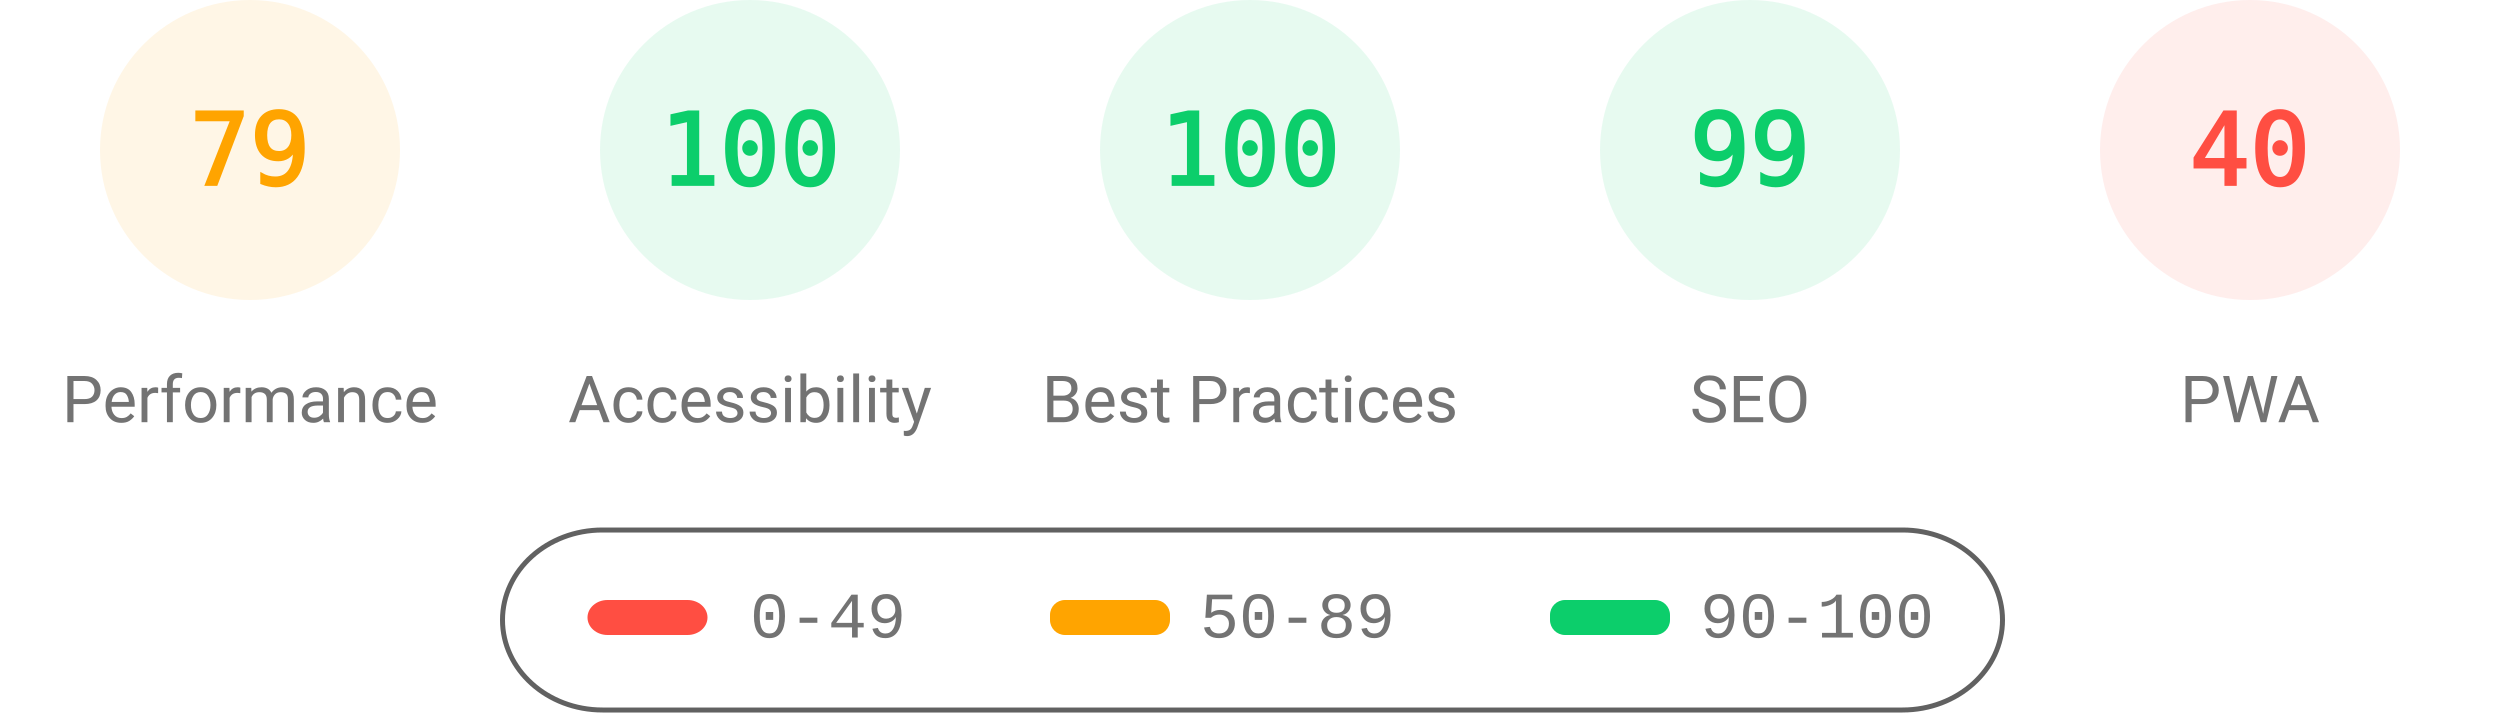
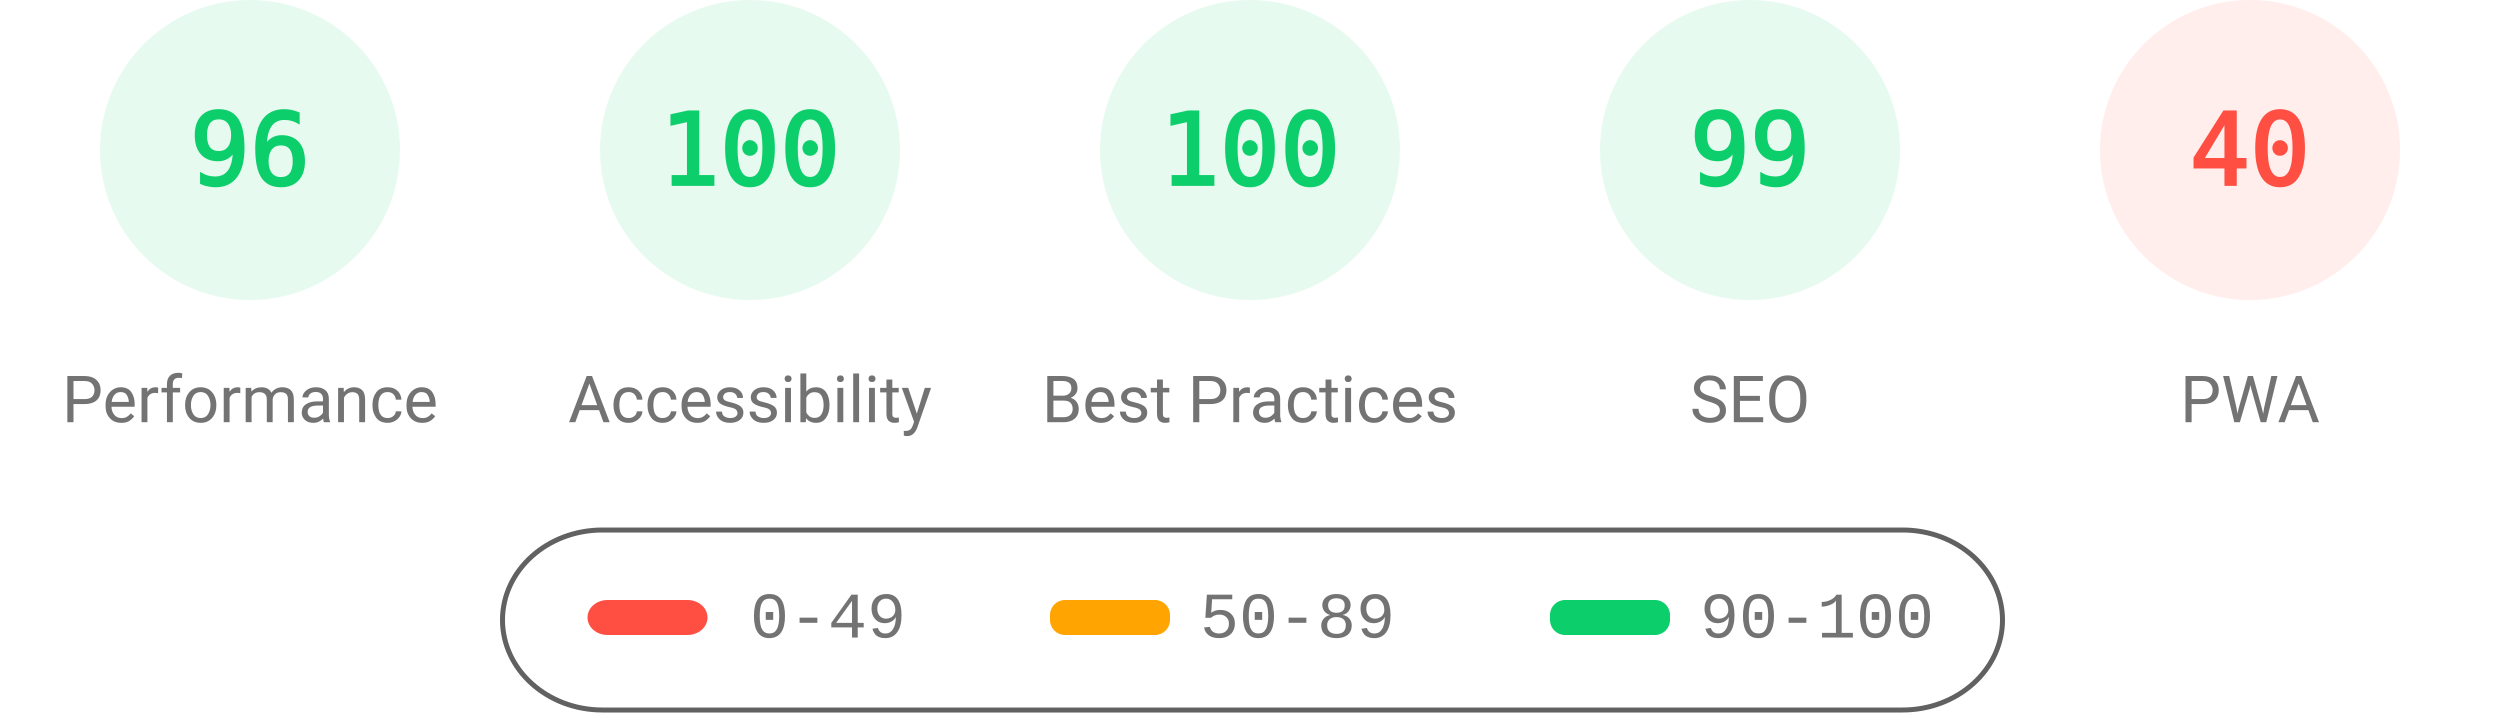
<svg xmlns="http://www.w3.org/2000/svg" fill="none" width="1000" height="285">
  <style>.gauge-base{opacity:.1}.gauge-arc{fill:none;animation-delay:250ms;stroke-linecap:round;transform:rotate(-90deg);transform-origin:100px 60px;animation:load-gauge 1s ease forwards}.guage-text{font-size:40px;font-family:monospace;text-align:center}.guage-red{color:#ff4e42;fill:#ff4e42;stroke:#ff4e42}.guage-orange{color:#ffa400;fill:#ffa400;stroke:#ffa400}.guage-green{color:#0cce6b;fill:#0cce6b;stroke:#0cce6b}.guage-undefined{color:#5c5c5c;fill:#5c5c5c;stroke:#5c5c5c}.guage-title{color:#737373;fill:#737373;stroke:none;font-size:26px;line-height:26px;font-family:Roboto,Halvetica,Arial,sans-serif}@keyframes load-gauge{from{stroke-dasharray:0 352.858}}</style>
-   <svg class="guage-div guage-perf guage-orange" viewBox="0 0 200 200" width="200" height="200">
+   <svg class="guage-div guage-perf guage-green" viewBox="0 0 200 200" width="200" height="200">
    <circle class="gauge-base" r="56" cx="100" cy="60" stroke-width="8" />
-     <circle class="gauge-arc guage-arc-1" r="56" cx="100" cy="60" stroke-width="8" style="stroke-dasharray:277.968,351.858" />
-     <text class="guage-text" x="100" y="60" alignment-baseline="central" dominant-baseline="central" text-anchor="middle">79</text>
+     <circle class="gauge-arc guage-arc-1" r="56" cx="100" cy="60" stroke-width="8" style="stroke-dasharray:337.784,351.858" />
+     <text class="guage-text" x="100" y="60" alignment-baseline="central" dominant-baseline="central" text-anchor="middle">96</text>
    <text class="guage-title" x="100" y="160" alignment-baseline="central" dominant-baseline="central" text-anchor="middle">Performance</text>
  </svg>
  <svg class="guage-div guage-acc guage-green" viewBox="0 0 200 200" width="200" height="200" x="200">
    <circle class="gauge-base" r="56" cx="100" cy="60" stroke-width="8" />
    <circle class="gauge-arc guage-arc-2" r="56" cx="100" cy="60" stroke-width="8" style="stroke-dasharray:351.858,351.858" />
    <text class="guage-text" x="100" y="60" alignment-baseline="central" dominant-baseline="central" text-anchor="middle">100</text>
    <text class="guage-title" x="100" y="160" alignment-baseline="central" dominant-baseline="central" text-anchor="middle">Accessibility</text>
  </svg>
  <svg class="guage-div guage-best guage-green" viewBox="0 0 200 200" width="200" height="200" x="400">
    <circle class="gauge-base" r="56" cx="100" cy="60" stroke-width="8" />
    <circle class="gauge-arc guage-arc-3" r="56" cx="100" cy="60" stroke-width="8" style="stroke-dasharray:351.858,351.858" />
    <text class="guage-text" x="100" y="60" alignment-baseline="central" dominant-baseline="central" text-anchor="middle">100</text>
    <text class="guage-title" x="100" y="160" alignment-baseline="central" dominant-baseline="central" text-anchor="middle">Best Practices</text>
  </svg>
  <svg class="guage-div guage-seo guage-green" viewBox="0 0 200 200" width="200" height="200" x="600">
    <circle class="gauge-base" r="56" cx="100" cy="60" stroke-width="8" />
    <circle class="gauge-arc guage-arc-4" r="56" cx="100" cy="60" stroke-width="8" style="stroke-dasharray:348.339,351.858" />
    <text class="guage-text" x="100" y="60" alignment-baseline="central" dominant-baseline="central" text-anchor="middle">99</text>
    <text class="guage-title" x="100" y="160" alignment-baseline="central" dominant-baseline="central" text-anchor="middle">SEO</text>
  </svg>
  <svg class="guage-div guage-pwa guage-red" viewBox="0 0 200 200" width="200" height="200" x="800">
    <circle class="gauge-base" r="56" cx="100" cy="60" stroke-width="8" />
    <circle class="gauge-arc guage-arc-4" r="56" cx="100" cy="60" stroke-width="8" style="stroke-dasharray:140.743,351.858" />
    <text class="guage-text" x="100" y="60" alignment-baseline="central" dominant-baseline="central" text-anchor="middle">40</text>
    <text class="guage-title" x="100" y="160" alignment-baseline="central" dominant-baseline="central" text-anchor="middle">PWA</text>
  </svg>
  <svg width="604" height="76" x="200" y="210">
    <path fill="none" id="canvas_background" d="M-1-1h604v80H-1z" />
    <rect fill-opacity="0" stroke="#616161" stroke-width="2" rx="40" id="svg_2" height="72" width="600" y="2" x="1" fill="#000" />
    <rect stroke="#000" rx="8" id="svg_3" height="14" width="48" y="30" x="35" stroke-opacity="null" stroke-width="0" fill="#ff4e42" />
    <rect stroke="#000" rx="6" id="svg_4" height="14" width="48" y="30" x="220" stroke-opacity="null" stroke-width="0" fill="#ffa400" />
    <rect stroke="#000" rx="6" id="svg_5" height="14" width="48" y="30" x="420" stroke-opacity="null" stroke-width="0" fill="#0cce6b" />
    <text xml:space="preserve" text-anchor="start" font-family="'Courier New', Courier, monospace" font-size="26" id="svg_6" y="45" x="100" stroke-opacity="null" stroke-width="0" stroke="#000" fill="#737373">0-49</text>
    <text xml:space="preserve" text-anchor="start" font-family="'Courier New', Courier, monospace" font-size="26" id="svg_7" y="45" x="280" stroke-opacity="null" stroke-width="0" stroke="#000" fill="#737373">50-89</text>
    <text xml:space="preserve" text-anchor="start" font-family="'Courier New', Courier, monospace" font-size="26" id="svg_8" y="45" x="480" stroke-opacity="null" stroke-width="0" stroke="#000" fill="#737373">90-100</text>
  </svg>
</svg>
